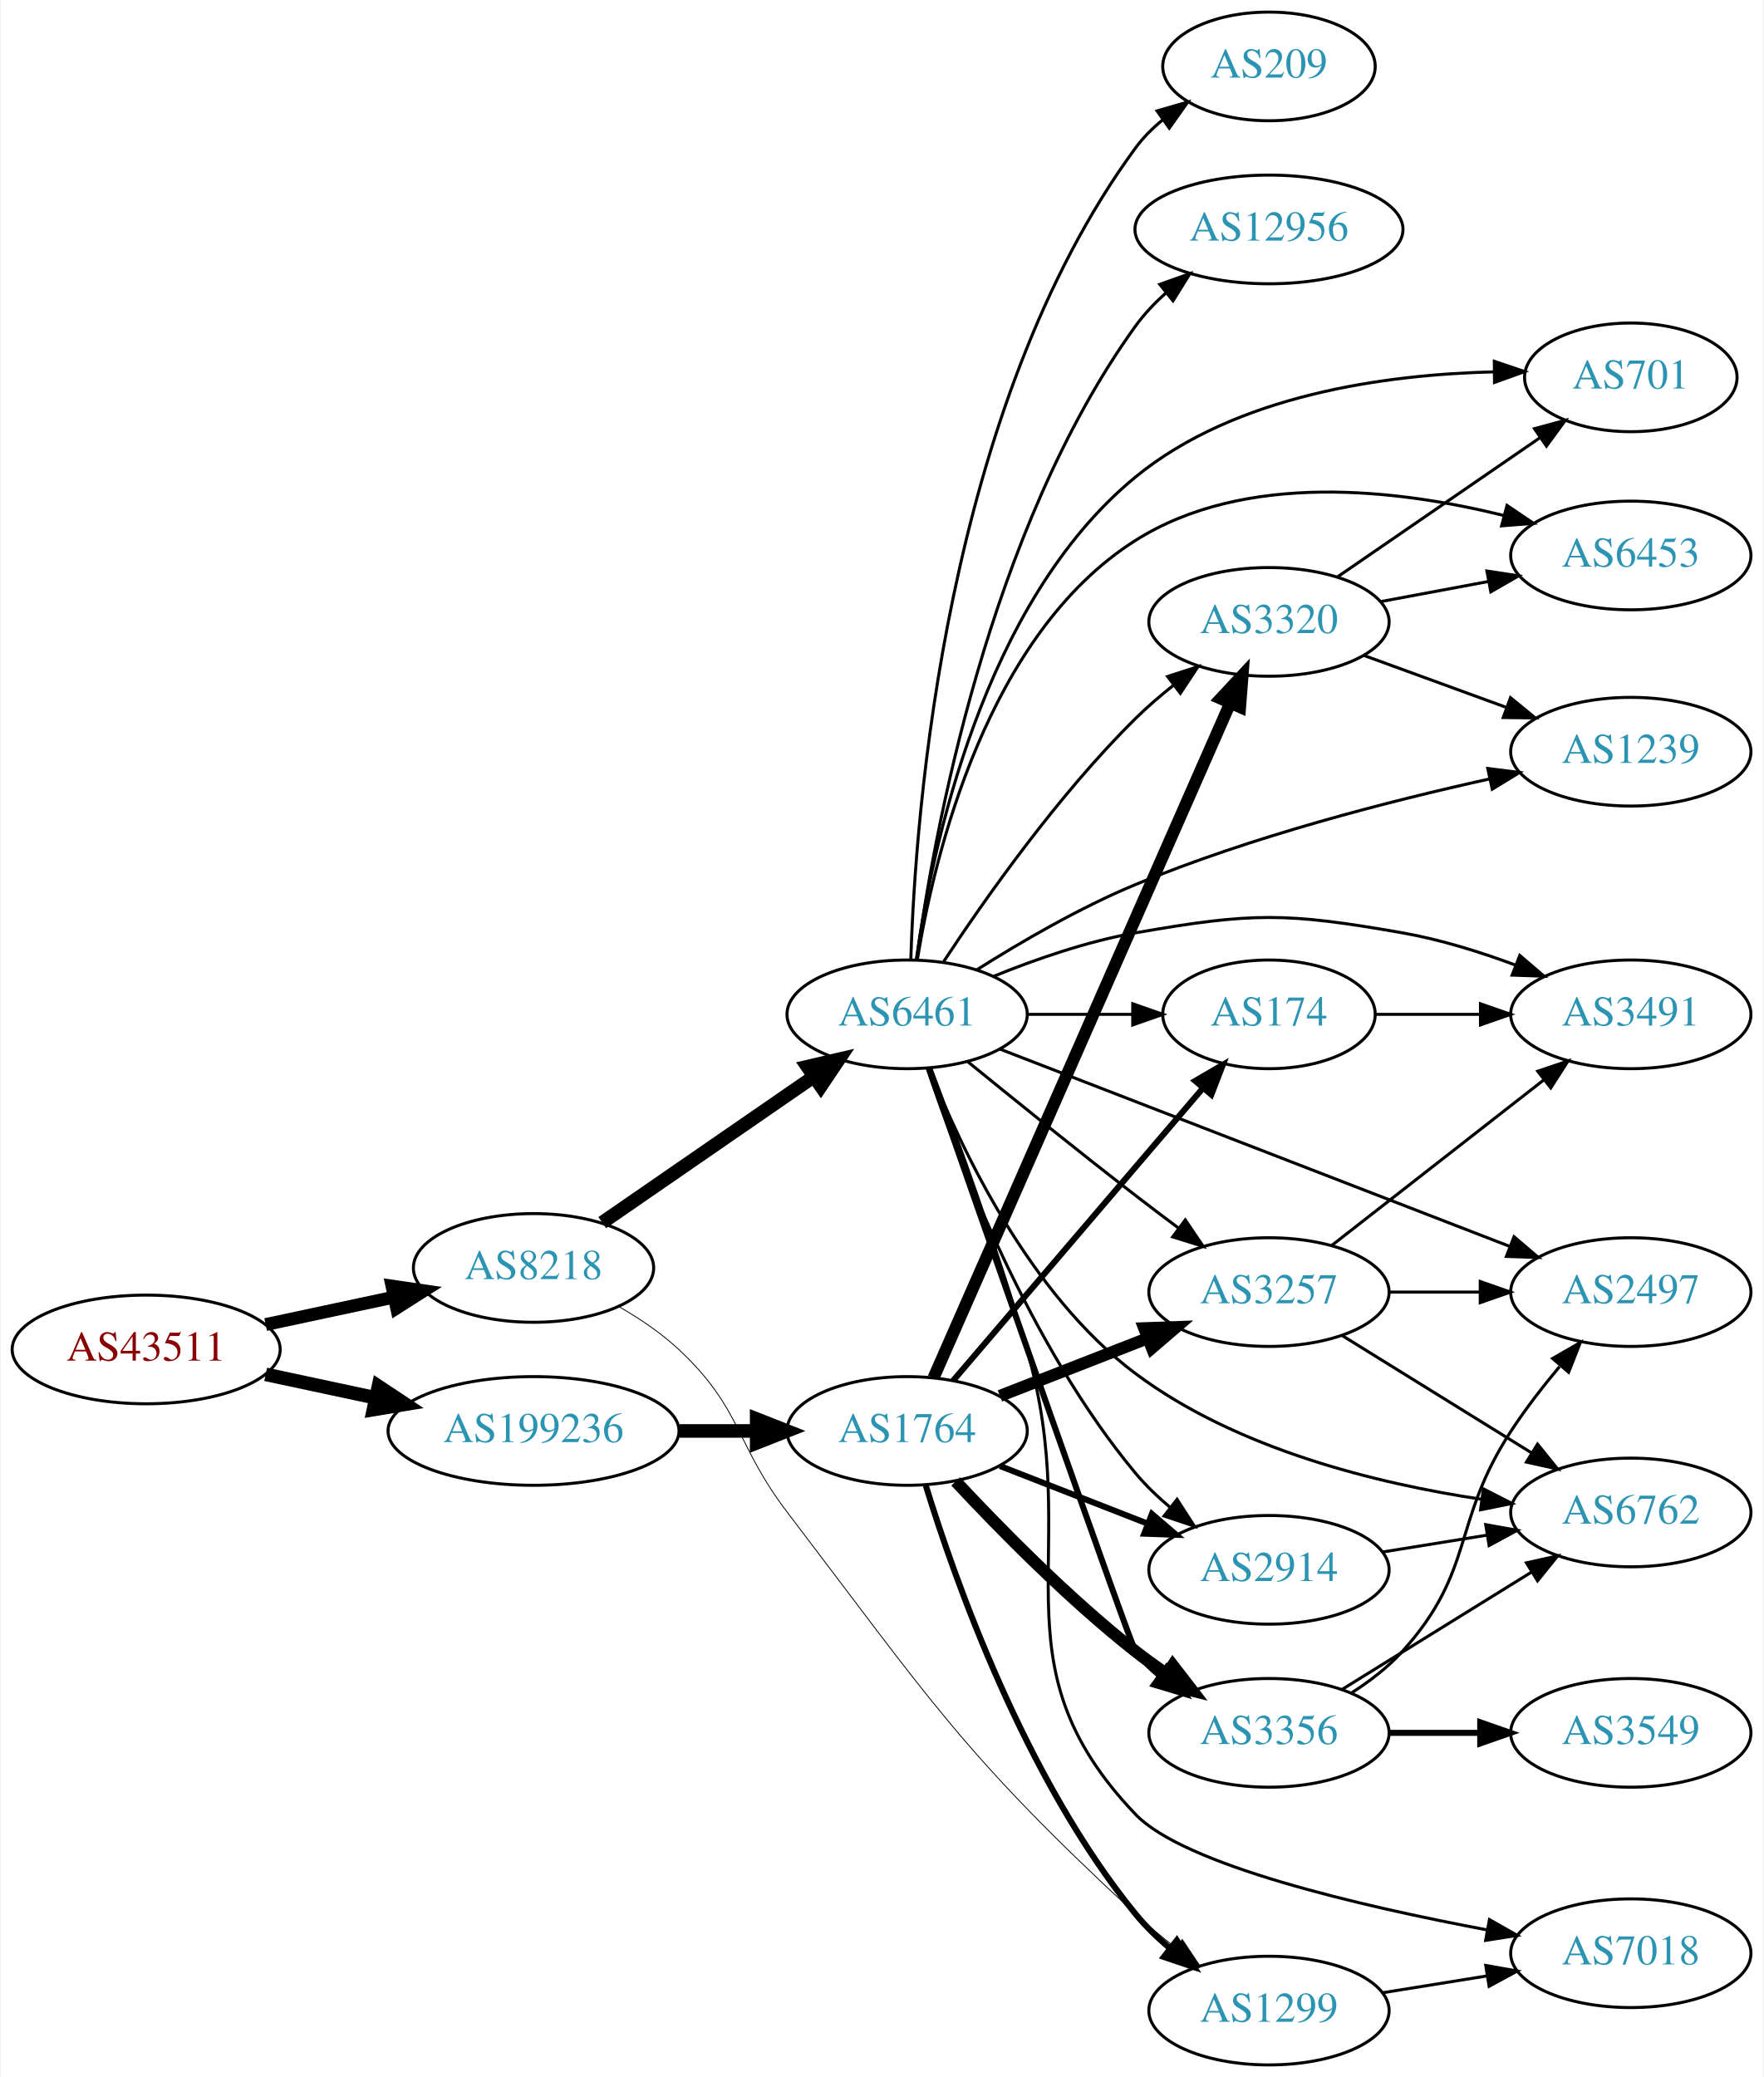
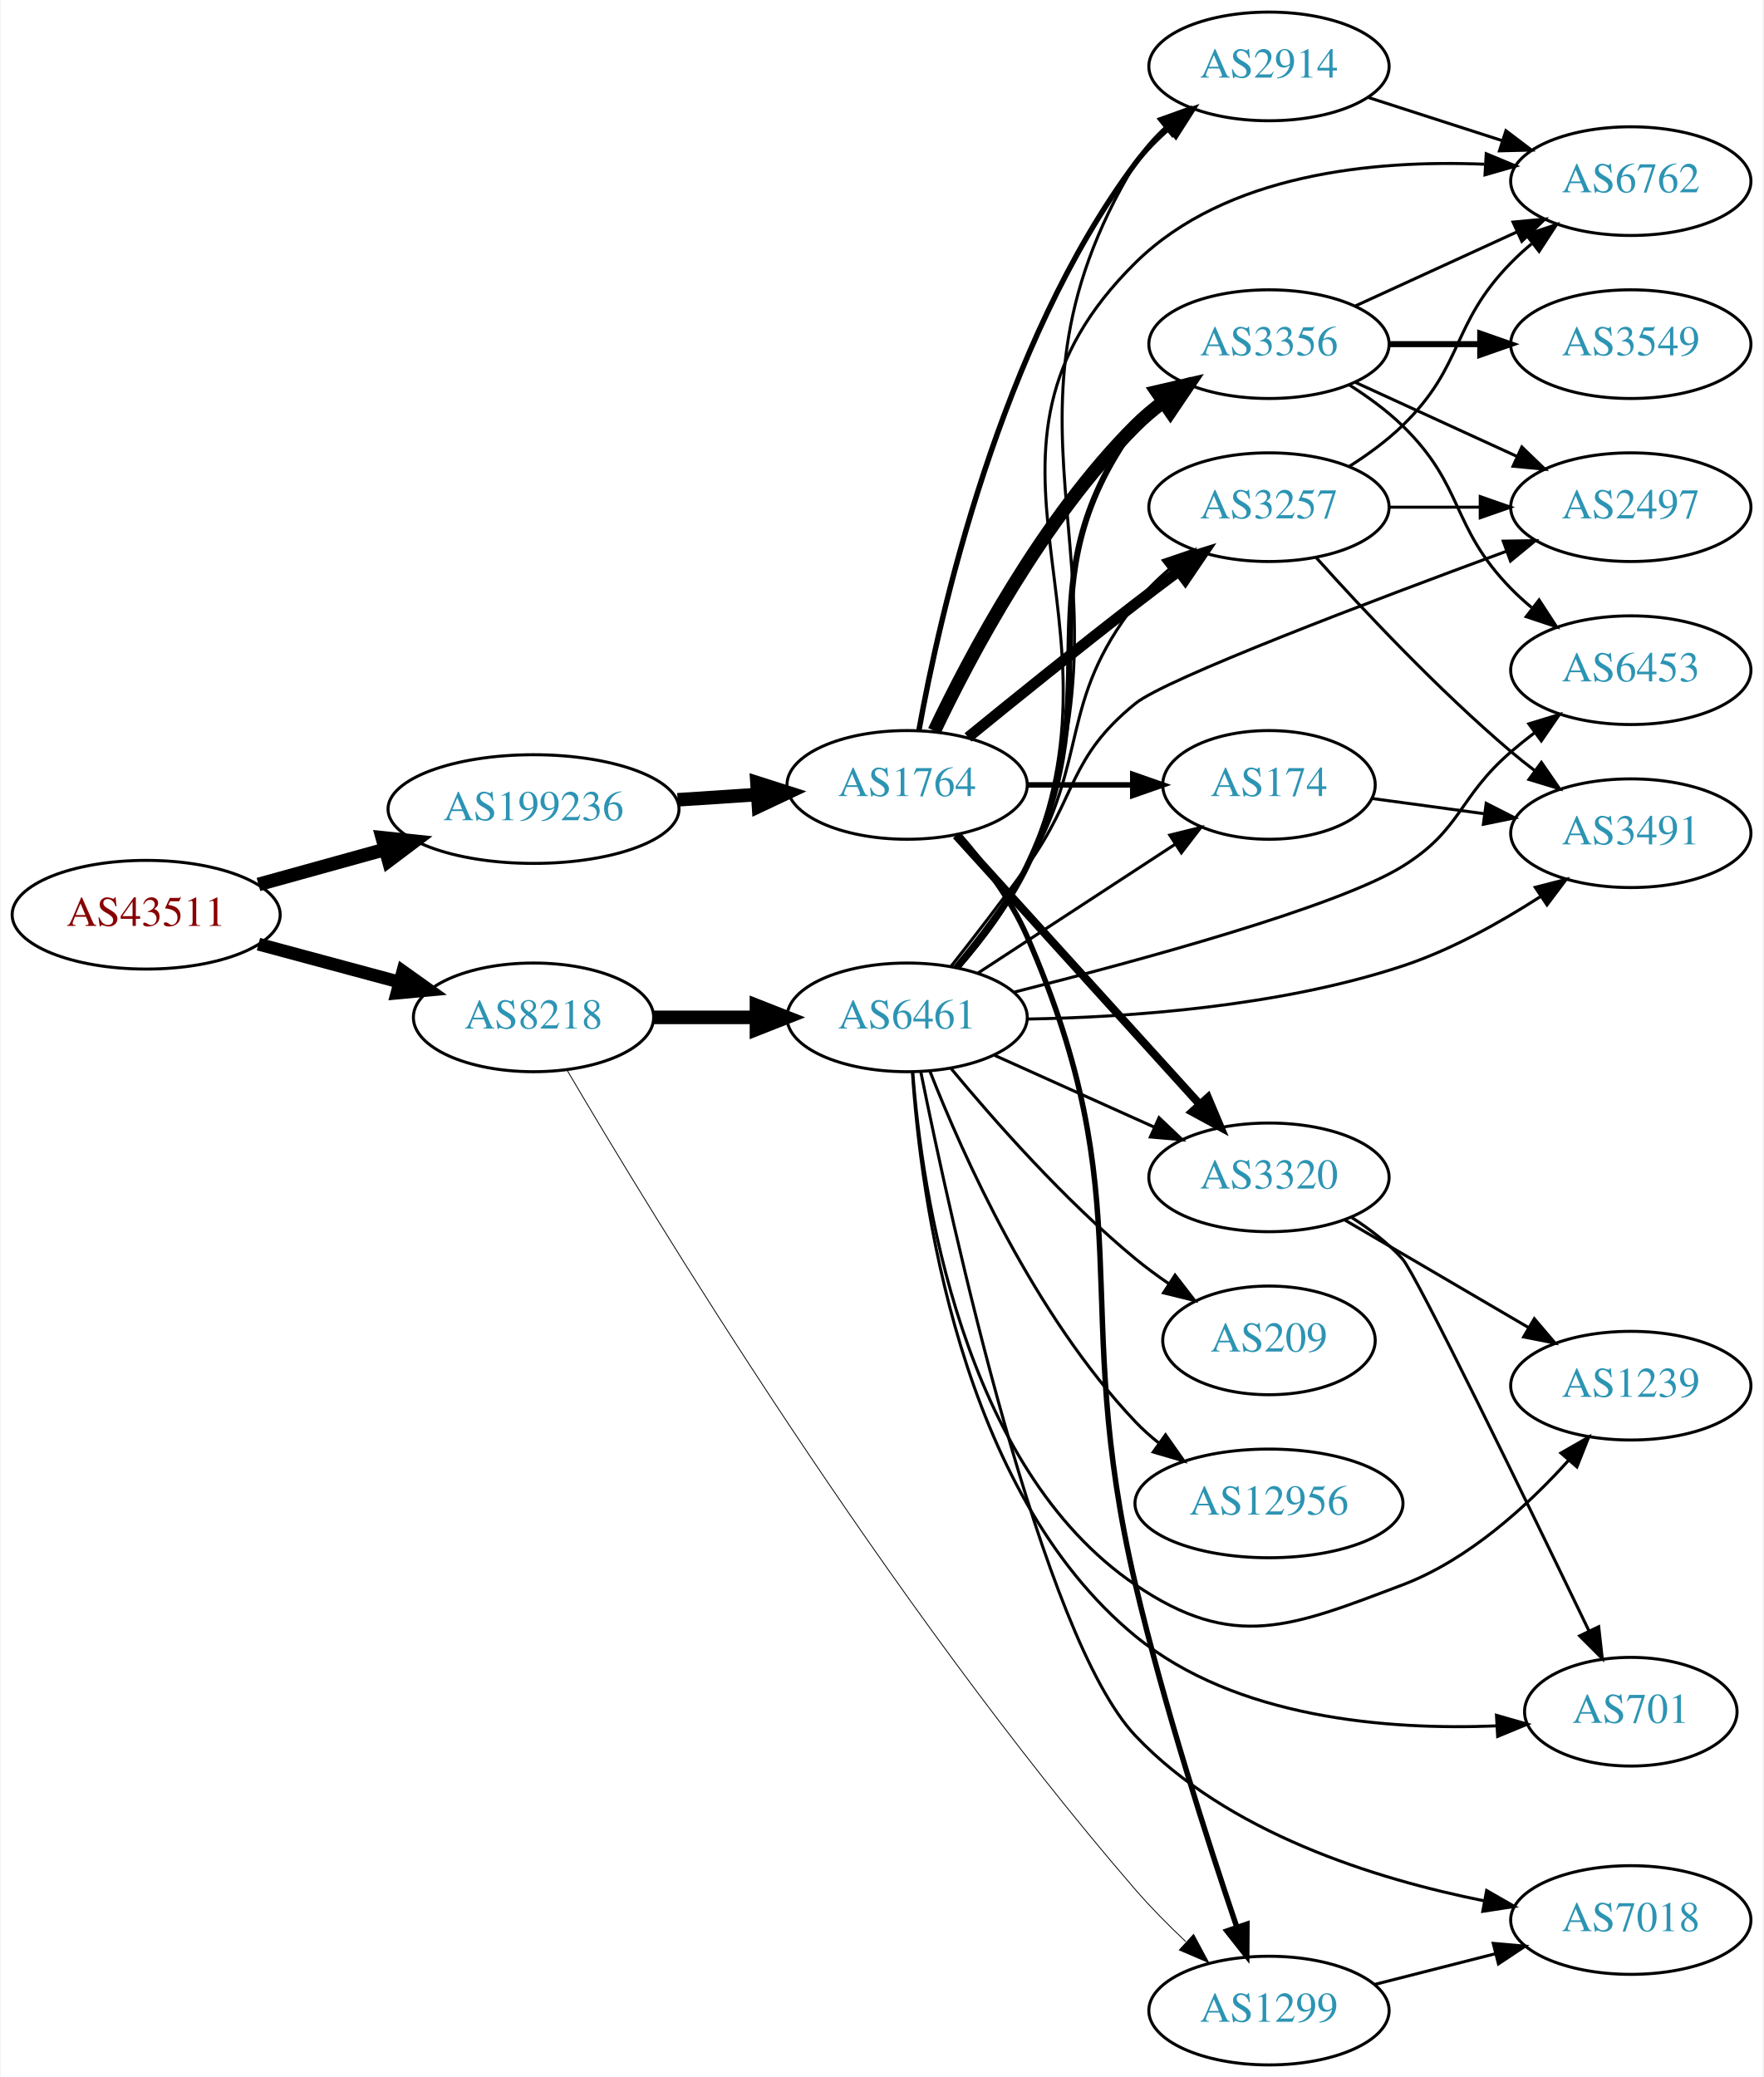
<svg xmlns="http://www.w3.org/2000/svg" xmlns:xlink="http://www.w3.org/1999/xlink" width="584pt" height="688pt" viewBox="0.00 0.00 583.56 688.00">
  <g id="graph0" class="graph" transform="scale(1 1) rotate(0) translate(4 684)">
    <polygon fill="white" stroke="none" points="-4,4 -4,-684 579.562,-684 579.562,4 -4,4" />
    <g id="node1" class="node">
      <g id="a_node1">
        <a xlink:href="/asn/43511" xlink:title="AS43511 ~ EMARSYS eMarketing Systems AG [AT]">
-           <ellipse fill="#ffffff" stroke="black" cx="44.196" cy="-237" rx="44.393" ry="18" />
-           <text text-anchor="middle" x="44.196" y="-233.3" font-family="Times,serif" font-size="14.00" fill="#880000">AS43511</text>
+           <ellipse fill="#ffffff" stroke="black" cx="44.196" cy="-381" rx="44.393" ry="18" />
+           <text text-anchor="middle" x="44.196" y="-377.3" font-family="Times,serif" font-size="14.00" fill="#880000">AS43511</text>
        </a>
      </g>
    </g>
    <g id="node2" class="node">
      <g id="a_node2">
        <a xlink:href="/asn/8218" xlink:title="AS8218 ~ legacy Neotelecoms [FR]">
-           <ellipse fill="#ffffff" stroke="black" cx="172.488" cy="-264" rx="39.794" ry="18" />
-           <text text-anchor="middle" x="172.488" y="-260.3" font-family="Times,serif" font-size="14.00" fill="#2c94b3">AS8218</text>
+           <ellipse fill="#ffffff" stroke="black" cx="172.488" cy="-347" rx="39.794" ry="18" />
+           <text text-anchor="middle" x="172.488" y="-343.3" font-family="Times,serif" font-size="14.00" fill="#2c94b3">AS8218</text>
        </a>
      </g>
    </g>
    <g id="edge1" class="edge">
-       <path fill="none" stroke="black" stroke-width="4.25" d="M83.774,-245.248C97.199,-248.118 112.38,-251.363 126.293,-254.338" />
-       <polygon fill="black" stroke="black" stroke-width="4.25" points="125.6,-257.992 136.156,-256.446 127.155,-250.719 125.6,-257.992" />
+       <path fill="none" stroke="black" stroke-width="4.25" d="M81.386,-371.257C95.975,-367.329 112.928,-362.765 128.166,-358.663" />
+       <polygon fill="black" stroke="black" stroke-width="4.25" points="129.201,-362.236 137.89,-356.045 127.267,-355.054 129.201,-362.236" />
    </g>
    <g id="node3" class="node">
      <g id="a_node3">
        <a xlink:href="/asn/199236" xlink:title="AS199236 ~ Emarsys eMarketing Systems AG [AT]">
-           <ellipse fill="#ffffff" stroke="black" cx="172.488" cy="-210" rx="48.192" ry="18" />
-           <text text-anchor="middle" x="172.488" y="-206.3" font-family="Times,serif" font-size="14.00" fill="#2c94b3">AS199236</text>
+           <ellipse fill="#ffffff" stroke="black" cx="172.488" cy="-416" rx="48.192" ry="18" />
+           <text text-anchor="middle" x="172.488" y="-412.3" font-family="Times,serif" font-size="14.00" fill="#2c94b3">AS199236</text>
        </a>
      </g>
    </g>
    <g id="edge2" class="edge">
-       <path fill="none" stroke="black" stroke-width="4.5" d="M83.774,-228.752C95.222,-226.305 107.945,-223.585 120.071,-220.992" />
-       <polygon fill="black" stroke="black" stroke-width="4.5" points="121.119,-224.795 130.075,-218.854 119.473,-217.094 121.119,-224.795" />
+       <path fill="none" stroke="black" stroke-width="4.5" d="M81.386,-391.03C94.407,-394.638 109.31,-398.768 123.198,-402.617" />
+       <polygon fill="black" stroke="black" stroke-width="4.5" points="122.4,-406.482 133.089,-405.358 124.503,-398.893 122.4,-406.482" />
    </g>
    <g id="node4" class="node">
      <g id="a_node4">
        <a xlink:href="/asn/6461" xlink:title="AS6461 ~ Zayo Bandwidth [US]">
-           <ellipse fill="#ffffff" stroke="black" cx="296.23" cy="-348" rx="39.794" ry="18" />
-           <text text-anchor="middle" x="296.23" y="-344.3" font-family="Times,serif" font-size="14.00" fill="#2c94b3">AS6461</text>
+           <ellipse fill="#ffffff" stroke="black" cx="296.23" cy="-347" rx="39.794" ry="18" />
+           <text text-anchor="middle" x="296.23" y="-343.3" font-family="Times,serif" font-size="14.00" fill="#2c94b3">AS6461</text>
        </a>
      </g>
    </g>
    <g id="edge3" class="edge">
-       <path fill="none" stroke="black" stroke-width="4.5" d="M195.253,-279.018C214.729,-292.456 243.467,-312.285 265.14,-327.239" />
-       <polygon fill="black" stroke="black" stroke-width="4.5" points="263.186,-330.674 273.653,-333.112 267.659,-324.192 263.186,-330.674" />
+       <path fill="none" stroke="black" stroke-width="4.5" d="M212.343,-347C223.105,-347 234.928,-347 246.189,-347" />
+       <polygon fill="black" stroke="black" stroke-width="4.5" points="246.327,-350.938 256.327,-347 246.327,-343.063 246.327,-350.938" />
    </g>
    <g id="node5" class="node">
      <g id="a_node5">
        <a xlink:href="/asn/1299" xlink:title="AS1299 ~ Telia Carrier [EU]">
          <ellipse fill="#ffffff" stroke="black" cx="416.073" cy="-18" rx="39.794" ry="18" />
          <text text-anchor="middle" x="416.073" y="-14.3" font-family="Times,serif" font-size="14.00" fill="#2c94b3">AS1299</text>
        </a>
      </g>
    </g>
    <g id="edge4" class="edge">
-       <path fill="none" stroke="black" stroke-width="0.281" d="M200.867,-251.134C207.741,-247.171 214.8,-242.406 220.584,-237 241.656,-217.303 239.102,-205.943 256.584,-183 303.995,-120.775 314.482,-103.157 371.877,-50 375.985,-46.195 380.54,-42.416 385.108,-38.859" />
-       <polygon fill="black" stroke="black" stroke-width="0.281" points="387.357,-41.547 393.247,-32.74 383.151,-35.952 387.357,-41.547" />
+       <path fill="none" stroke="black" stroke-width="0.281" d="M183.655,-329.428C211.013,-282.814 289.704,-153.084 371.877,-58 376.931,-52.152 382.768,-46.268 388.485,-40.88" />
+       <polygon fill="black" stroke="black" stroke-width="0.281" points="391.109,-43.224 396.122,-33.891 386.382,-38.061 391.109,-43.224" />
    </g>
    <g id="node21" class="node">
      <g id="a_node21">
        <a xlink:href="/asn/1764" xlink:title="AS1764 ~ NEXTLAYER-AS [AT]">
-           <ellipse fill="#ffffff" stroke="black" cx="296.23" cy="-210" rx="39.794" ry="18" />
-           <text text-anchor="middle" x="296.23" y="-206.3" font-family="Times,serif" font-size="14.00" fill="#2c94b3">AS1764</text>
-         </a>
-       </g>
-     </g>
-     <g id="edge22" class="edge">
-       <path fill="none" stroke="black" stroke-width="4.5" d="M220.905,-210C229.259,-210 237.969,-210 246.361,-210" />
-       <polygon fill="black" stroke="black" stroke-width="4.5" points="246.396,-213.938 256.396,-210 246.396,-206.063 246.396,-213.938" />
+           <ellipse fill="#ffffff" stroke="black" cx="296.23" cy="-424" rx="39.794" ry="18" />
+           <text text-anchor="middle" x="296.23" y="-420.3" font-family="Times,serif" font-size="14.00" fill="#2c94b3">AS1764</text>
+         </a>
+       </g>
+     </g>
+     <g id="edge23" class="edge">
+       <path fill="none" stroke="black" stroke-width="4.5" d="M220.208,-419.07C228.884,-419.64 237.965,-420.237 246.693,-420.81" />
+       <polygon fill="black" stroke="black" stroke-width="4.5" points="246.494,-424.743 256.731,-421.47 247.011,-416.885 246.494,-424.743" />
    </g>
    <g id="node6" class="node">
      <g id="a_node6">
-         <a xlink:href="/asn/6453" xlink:title="AS6453 ~ TATA COMMUNICATIONS (AMERICA) INC [US]">
-           <ellipse fill="#ffffff" stroke="black" cx="535.915" cy="-500" rx="39.794" ry="18" />
-           <text text-anchor="middle" x="535.915" y="-496.3" font-family="Times,serif" font-size="14.00" fill="#2c94b3">AS6453</text>
+         <a xlink:href="/asn/2914" xlink:title="AS2914 ~ NTT America, Inc. [US]">
+           <ellipse fill="#ffffff" stroke="black" cx="416.073" cy="-662" rx="39.794" ry="18" />
+           <text text-anchor="middle" x="416.073" y="-658.3" font-family="Times,serif" font-size="14.00" fill="#2c94b3">AS2914</text>
        </a>
      </g>
    </g>
    <g id="edge5" class="edge">
-       <path fill="none" stroke="black" d="M299.62,-366.192C305.212,-400.452 322.633,-473.887 371.877,-505 408.156,-527.922 458.615,-521.954 493.753,-513.268" />
-       <polygon fill="black" stroke="black" points="494.91,-516.582 503.682,-510.641 493.12,-509.815 494.91,-516.582" />
+       <path fill="none" stroke="black" d="M313.569,-363.647C321.57,-372.769 330.595,-384.701 335.877,-397 377.227,-493.28 317.711,-540.301 371.877,-630 374.455,-634.269 377.839,-638.151 381.58,-641.62" />
+       <polygon fill="black" stroke="black" points="379.649,-644.561 389.616,-648.154 384.065,-639.13 379.649,-644.561" />
    </g>
    <g id="node7" class="node">
      <g id="a_node7">
-         <a xlink:href="/asn/6762" xlink:title="AS6762 ~ TELECOM ITALIA SPARKLE S.p.A. [IT]">
-           <ellipse fill="#ffffff" stroke="black" cx="535.915" cy="-183" rx="39.794" ry="18" />
-           <text text-anchor="middle" x="535.915" y="-179.3" font-family="Times,serif" font-size="14.00" fill="#2c94b3">AS6762</text>
+         <a xlink:href="/asn/701" xlink:title="AS701 ~ UUNET [US]">
+           <ellipse fill="#ffffff" stroke="black" cx="535.915" cy="-117" rx="35.194" ry="18" />
+           <text text-anchor="middle" x="535.915" y="-113.3" font-family="Times,serif" font-size="14.00" fill="#2c94b3">AS701</text>
        </a>
      </g>
    </g>
    <g id="edge6" class="edge">
-       <path fill="none" stroke="black" d="M303.599,-330.156C313.858,-303.991 336.544,-255.46 371.877,-229 405.301,-203.969 451.802,-192.554 486.592,-187.351" />
-       <polygon fill="black" stroke="black" points="487.099,-190.814 496.529,-185.984 486.145,-183.879 487.099,-190.814" />
+       <path fill="none" stroke="black" d="M297.975,-328.759C300.69,-288.138 313.302,-190.036 371.877,-142 405.129,-114.73 455.474,-110.851 491.415,-112.304" />
+       <polygon fill="black" stroke="black" points="491.428,-115.81 501.607,-112.873 491.818,-108.821 491.428,-115.81" />
    </g>
    <g id="node8" class="node">
      <g id="a_node8">
        <a xlink:href="/asn/3356" xlink:title="AS3356 ~ Level 3 Parent, LLC [US]">
-           <ellipse fill="#ffffff" stroke="black" cx="416.073" cy="-110" rx="39.794" ry="18" />
-           <text text-anchor="middle" x="416.073" y="-106.3" font-family="Times,serif" font-size="14.00" fill="#2c94b3">AS3356</text>
+           <ellipse fill="#ffffff" stroke="black" cx="416.073" cy="-570" rx="39.794" ry="18" />
+           <text text-anchor="middle" x="416.073" y="-566.3" font-family="Times,serif" font-size="14.00" fill="#2c94b3">AS3356</text>
        </a>
      </g>
    </g>
    <g id="edge7" class="edge">
-       <path fill="none" stroke="black" stroke-width="2" d="M303.44,-330.203C321.073,-279.699 370.281,-138.989 371.877,-137 374.229,-134.068 376.99,-131.366 379.96,-128.897" />
-       <polygon fill="black" stroke="black" stroke-width="2" points="382.152,-131.631 388.173,-122.912 378.03,-125.973 382.152,-131.631" />
+       <path fill="none" stroke="black" stroke-width="2" d="M312.74,-363.4C320.708,-372.635 329.961,-384.749 335.877,-397 364.939,-457.182 332.667,-488.878 371.877,-543 374.082,-546.044 376.745,-548.821 379.654,-551.337" />
+       <polygon fill="black" stroke="black" stroke-width="2" points="377.669,-554.222 387.781,-557.386 381.85,-548.608 377.669,-554.222" />
    </g>
    <g id="node9" class="node">
      <g id="a_node9">
-         <a xlink:href="/asn/2914" xlink:title="AS2914 ~ NTT America, Inc. [US]">
-           <ellipse fill="#ffffff" stroke="black" cx="416.073" cy="-164" rx="39.794" ry="18" />
-           <text text-anchor="middle" x="416.073" y="-160.3" font-family="Times,serif" font-size="14.00" fill="#2c94b3">AS2914</text>
+         <a xlink:href="/asn/3320" xlink:title="AS3320 ~ DTAG [DE]">
+           <ellipse fill="#ffffff" stroke="black" cx="416.073" cy="-294" rx="39.794" ry="18" />
+           <text text-anchor="middle" x="416.073" y="-290.3" font-family="Times,serif" font-size="14.00" fill="#2c94b3">AS3320</text>
        </a>
      </g>
    </g>
    <g id="edge8" class="edge">
-       <path fill="none" stroke="black" d="M302.904,-330.029C313.071,-299.87 336.677,-238.23 371.877,-196 375.227,-191.981 379.181,-188.187 383.314,-184.713" />
-       <polygon fill="black" stroke="black" points="385.624,-187.352 391.372,-178.452 381.328,-181.824 385.624,-187.352" />
+       <path fill="none" stroke="black" d="M325.157,-334.44C341.007,-327.311 361.04,-318.301 378.172,-310.596" />
+       <polygon fill="black" stroke="black" points="379.662,-313.764 387.346,-306.47 376.79,-307.38 379.662,-313.764" />
    </g>
    <g id="node10" class="node">
      <g id="a_node10">
-         <a xlink:href="/asn/1239" xlink:title="AS1239 ~ Sprint [US]">
-           <ellipse fill="#ffffff" stroke="black" cx="535.915" cy="-435" rx="39.794" ry="18" />
-           <text text-anchor="middle" x="535.915" y="-431.3" font-family="Times,serif" font-size="14.00" fill="#2c94b3">AS1239</text>
+         <a xlink:href="/asn/209" xlink:title="AS209 ~ CenturyLink Communications, LLC [US]">
+           <ellipse fill="#ffffff" stroke="black" cx="416.073" cy="-240" rx="35.194" ry="18" />
+           <text text-anchor="middle" x="416.073" y="-236.3" font-family="Times,serif" font-size="14.00" fill="#2c94b3">AS209</text>
        </a>
      </g>
    </g>
    <g id="edge9" class="edge">
-       <path fill="none" stroke="black" d="M319.318,-362.759C333.78,-371.902 353.364,-383.323 371.877,-391 410.163,-406.877 455.885,-418.637 489.154,-425.985" />
-       <polygon fill="black" stroke="black" points="488.544,-429.434 499.057,-428.124 490.021,-422.592 488.544,-429.434" />
+       <path fill="none" stroke="black" d="M310.689,-330.162C324.836,-313.079 348.276,-286.452 371.877,-267 375.349,-264.138 379.147,-261.348 383.004,-258.713" />
+       <polygon fill="black" stroke="black" points="384.964,-261.613 391.439,-253.227 381.148,-255.745 384.964,-261.613" />
    </g>
    <g id="node11" class="node">
      <g id="a_node11">
-         <a xlink:href="/asn/2497" xlink:title="AS2497 ~ Internet Initiative Japan Inc. [JP]">
-           <ellipse fill="#ffffff" stroke="black" cx="535.915" cy="-256" rx="39.794" ry="18" />
-           <text text-anchor="middle" x="535.915" y="-252.3" font-family="Times,serif" font-size="14.00" fill="#2c94b3">AS2497</text>
+         <a xlink:href="/asn/7018" xlink:title="AS7018 ~ AT&amp;T Services, Inc. [US]">
+           <ellipse fill="#ffffff" stroke="black" cx="535.915" cy="-48" rx="39.794" ry="18" />
+           <text text-anchor="middle" x="535.915" y="-44.3" font-family="Times,serif" font-size="14.00" fill="#2c94b3">AS7018</text>
        </a>
      </g>
    </g>
    <g id="edge10" class="edge">
-       <path fill="none" stroke="black" d="M326.853,-336.534C369.491,-320.03 448.238,-289.55 495.671,-271.19" />
-       <polygon fill="black" stroke="black" points="497.231,-274.339 505.294,-267.465 494.705,-267.811 497.231,-274.339" />
+       <path fill="none" stroke="black" d="M300.78,-328.844C310.84,-279.036 340.83,-141.774 371.877,-109 402.273,-76.913 451.151,-61.579 487.472,-54.329" />
+       <polygon fill="black" stroke="black" points="488.166,-57.76 497.358,-52.491 486.887,-50.878 488.166,-57.76" />
    </g>
    <g id="node12" class="node">
      <g id="a_node12">
-         <a xlink:href="/asn/174" xlink:title="AS174 ~ Cogent Communications [US]">
-           <ellipse fill="#ffffff" stroke="black" cx="416.073" cy="-348" rx="35.194" ry="18" />
-           <text text-anchor="middle" x="416.073" y="-344.3" font-family="Times,serif" font-size="14.00" fill="#2c94b3">AS174</text>
+         <a xlink:href="/asn/1239" xlink:title="AS1239 ~ Sprint [US]">
+           <ellipse fill="#ffffff" stroke="black" cx="535.915" cy="-225" rx="39.794" ry="18" />
+           <text text-anchor="middle" x="535.915" y="-221.3" font-family="Times,serif" font-size="14.00" fill="#2c94b3">AS1239</text>
        </a>
      </g>
    </g>
    <g id="edge11" class="edge">
-       <path fill="none" stroke="black" d="M336.143,-348C347.23,-348 359.389,-348 370.771,-348" />
-       <polygon fill="black" stroke="black" points="370.953,-351.5 380.953,-348 370.953,-344.5 370.953,-351.5" />
+       <path fill="none" stroke="black" d="M298.107,-328.733C301.089,-289.62 314.203,-198.154 371.877,-159 404.38,-136.934 423.529,-145.087 460.269,-159 482.173,-167.295 501.788,-185.278 515.408,-200.381" />
+       <polygon fill="black" stroke="black" points="512.772,-202.682 521.965,-207.949 518.062,-198.099 512.772,-202.682" />
    </g>
    <g id="node13" class="node">
      <g id="a_node13">
-         <a xlink:href="/asn/7018" xlink:title="AS7018 ~ AT&amp;T Services, Inc. [US]">
-           <ellipse fill="#ffffff" stroke="black" cx="535.915" cy="-37" rx="39.794" ry="18" />
-           <text text-anchor="middle" x="535.915" y="-33.3" font-family="Times,serif" font-size="14.00" fill="#2c94b3">AS7018</text>
+         <a xlink:href="/asn/6453" xlink:title="AS6453 ~ TATA COMMUNICATIONS (AMERICA) INC [US]">
+           <ellipse fill="#ffffff" stroke="black" cx="535.915" cy="-462" rx="39.794" ry="18" />
+           <text text-anchor="middle" x="535.915" y="-458.3" font-family="Times,serif" font-size="14.00" fill="#2c94b3">AS6453</text>
        </a>
      </g>
    </g>
    <g id="edge12" class="edge">
-       <path fill="none" stroke="black" d="M304.112,-330.116C312.341,-308.333 326.212,-270.316 335.877,-237 355.46,-169.493 323.314,-133.816 371.877,-83 387.913,-66.219 446.157,-52.644 488.463,-44.701" />
-       <polygon fill="black" stroke="black" points="489.095,-48.143 498.301,-42.9 487.834,-41.258 489.095,-48.143" />
+       <path fill="none" stroke="black" d="M331.741,-355.374C372.854,-365.729 438.692,-383.622 460.269,-397 480.041,-409.259 478.643,-419.816 496.269,-435 498.749,-437.137 501.398,-439.265 504.102,-441.335" />
+       <polygon fill="black" stroke="black" points="502.132,-444.231 512.266,-447.322 506.272,-438.586 502.132,-444.231" />
    </g>
    <g id="node14" class="node">
      <g id="a_node14">
-         <a xlink:href="/asn/3320" xlink:title="AS3320 ~ DTAG [DE]">
-           <ellipse fill="#ffffff" stroke="black" cx="416.073" cy="-478" rx="39.794" ry="18" />
-           <text text-anchor="middle" x="416.073" y="-474.3" font-family="Times,serif" font-size="14.00" fill="#2c94b3">AS3320</text>
+         <a xlink:href="/asn/6762" xlink:title="AS6762 ~ TELECOM ITALIA SPARKLE S.p.A. [IT]">
+           <ellipse fill="#ffffff" stroke="black" cx="535.915" cy="-624" rx="39.794" ry="18" />
+           <text text-anchor="middle" x="535.915" y="-620.3" font-family="Times,serif" font-size="14.00" fill="#2c94b3">AS6762</text>
        </a>
      </g>
    </g>
    <g id="edge13" class="edge">
-       <path fill="none" stroke="black" d="M308.32,-365.466C321.858,-386.036 346.148,-420.613 371.877,-446 375.682,-449.755 379.947,-453.432 384.276,-456.877" />
-       <polygon fill="black" stroke="black" points="382.493,-459.918 392.574,-463.178 386.726,-454.343 382.493,-459.918" />
+       <path fill="none" stroke="black" d="M313.444,-363.702C321.411,-372.839 330.443,-384.768 335.877,-397 372.544,-479.539 307.568,-533.584 371.877,-597 401.812,-626.52 450.896,-631.092 487.399,-629.604" />
+       <polygon fill="black" stroke="black" points="488.028,-633.074 497.811,-629.004 487.626,-626.085 488.028,-633.074" />
    </g>
    <g id="node15" class="node">
      <g id="a_node15">
        <a xlink:href="/asn/3491" xlink:title="AS3491 ~ PCCW Global, Inc. [US]">
-           <ellipse fill="#ffffff" stroke="black" cx="535.915" cy="-348" rx="39.794" ry="18" />
-           <text text-anchor="middle" x="535.915" y="-344.3" font-family="Times,serif" font-size="14.00" fill="#2c94b3">AS3491</text>
+           <ellipse fill="#ffffff" stroke="black" cx="535.915" cy="-408" rx="39.794" ry="18" />
+           <text text-anchor="middle" x="535.915" y="-404.3" font-family="Times,serif" font-size="14.00" fill="#2c94b3">AS3491</text>
        </a>
      </g>
    </g>
    <g id="edge14" class="edge">
-       <path fill="none" stroke="black" d="M324.955,-360.631C338.748,-366.236 355.859,-372.192 371.877,-375 410.572,-381.783 421.573,-381.783 460.269,-375 472.782,-372.806 485.964,-368.691 497.709,-364.323" />
-       <polygon fill="black" stroke="black" points="499.142,-367.521 507.191,-360.631 496.602,-360.998 499.142,-367.521" />
+       <path fill="none" stroke="black" d="M336.082,-346.441C369.737,-347.032 419.319,-350.509 460.269,-364 476.289,-369.278 492.596,-378.373 505.864,-386.929" />
+       <polygon fill="black" stroke="black" points="504.265,-390.07 514.524,-392.713 508.153,-384.249 504.265,-390.07" />
    </g>
    <g id="node16" class="node">
      <g id="a_node16">
-         <a xlink:href="/asn/3257" xlink:title="AS3257 ~ GTT [DE]">
-           <ellipse fill="#ffffff" stroke="black" cx="416.073" cy="-256" rx="39.794" ry="18" />
-           <text text-anchor="middle" x="416.073" y="-252.3" font-family="Times,serif" font-size="14.00" fill="#2c94b3">AS3257</text>
+         <a xlink:href="/asn/2497" xlink:title="AS2497 ~ Internet Initiative Japan Inc. [JP]">
+           <ellipse fill="#ffffff" stroke="black" cx="535.915" cy="-516" rx="39.794" ry="18" />
+           <text text-anchor="middle" x="535.915" y="-512.3" font-family="Times,serif" font-size="14.00" fill="#2c94b3">AS2497</text>
        </a>
      </g>
    </g>
    <g id="edge15" class="edge">
-       <path fill="none" stroke="black" d="M316.397,-332.25C331.378,-320.023 352.791,-302.731 371.877,-288 376.402,-284.507 381.235,-280.854 385.968,-277.317" />
-       <polygon fill="black" stroke="black" points="388.352,-279.907 394.295,-271.136 384.179,-274.286 388.352,-279.907" />
+       <path fill="none" stroke="black" d="M310.766,-363.901C318.323,-373.485 327.811,-385.773 335.877,-397 352.707,-420.425 349.468,-432.839 371.877,-451 381.884,-459.111 449.803,-484.865 494.763,-501.417" />
+       <polygon fill="black" stroke="black" points="493.664,-504.742 504.258,-504.901 496.076,-498.17 493.664,-504.742" />
    </g>
    <g id="node17" class="node">
      <g id="a_node17">
-         <a xlink:href="/asn/701" xlink:title="AS701 ~ UUNET [US]">
-           <ellipse fill="#ffffff" stroke="black" cx="535.915" cy="-559" rx="35.194" ry="18" />
-           <text text-anchor="middle" x="535.915" y="-555.3" font-family="Times,serif" font-size="14.00" fill="#2c94b3">AS701</text>
+         <a xlink:href="/asn/12956" xlink:title="AS12956 ~ TELXIUS [ES]">
+           <ellipse fill="#ffffff" stroke="black" cx="416.073" cy="-186" rx="44.393" ry="18" />
+           <text text-anchor="middle" x="416.073" y="-182.3" font-family="Times,serif" font-size="14.00" fill="#2c94b3">AS12956</text>
        </a>
      </g>
    </g>
    <g id="edge16" class="edge">
-       <path fill="none" stroke="black" d="M299.278,-366.166C304.397,-402.56 321.214,-484.465 371.877,-526 405.111,-553.246 454.798,-559.967 490.581,-560.819" />
-       <polygon fill="black" stroke="black" points="490.71,-564.32 500.742,-560.913 490.775,-557.32 490.71,-564.32" />
+       <path fill="none" stroke="black" d="M303.786,-329.141C314.581,-301.616 338.296,-248.317 371.877,-213 374.265,-210.488 376.934,-208.113 379.742,-205.891" />
+       <polygon fill="black" stroke="black" points="381.81,-208.715 387.906,-200.05 377.737,-203.022 381.81,-208.715" />
    </g>
    <g id="node18" class="node">
      <g id="a_node18">
-         <a xlink:href="/asn/12956" xlink:title="AS12956 ~ TELXIUS [ES]">
-           <ellipse fill="#ffffff" stroke="black" cx="416.073" cy="-608" rx="44.393" ry="18" />
-           <text text-anchor="middle" x="416.073" y="-604.3" font-family="Times,serif" font-size="14.00" fill="#2c94b3">AS12956</text>
+         <a xlink:href="/asn/174" xlink:title="AS174 ~ Cogent Communications [US]">
+           <ellipse fill="#ffffff" stroke="black" cx="416.073" cy="-424" rx="35.194" ry="18" />
+           <text text-anchor="middle" x="416.073" y="-420.3" font-family="Times,serif" font-size="14.00" fill="#2c94b3">AS174</text>
        </a>
      </g>
    </g>
    <g id="edge17" class="edge">
-       <path fill="none" stroke="black" d="M299.347,-365.952C304.908,-406.775 323.029,-508.267 371.877,-576 374.729,-579.955 378.216,-583.629 381.961,-586.971" />
-       <polygon fill="black" stroke="black" points="379.902,-589.807 389.887,-593.351 384.291,-584.354 379.902,-589.807" />
+       <path fill="none" stroke="black" d="M319.673,-361.664C338.171,-373.751 364.578,-391.006 384.921,-404.299" />
+       <polygon fill="black" stroke="black" points="383.223,-407.37 393.509,-409.91 387.052,-401.51 383.223,-407.37" />
    </g>
    <g id="node19" class="node">
      <g id="a_node19">
-         <a xlink:href="/asn/209" xlink:title="AS209 ~ CenturyLink Communications, LLC [US]">
-           <ellipse fill="#ffffff" stroke="black" cx="416.073" cy="-662" rx="35.194" ry="18" />
-           <text text-anchor="middle" x="416.073" y="-658.3" font-family="Times,serif" font-size="14.00" fill="#2c94b3">AS209</text>
+         <a xlink:href="/asn/3257" xlink:title="AS3257 ~ GTT [DE]">
+           <ellipse fill="#ffffff" stroke="black" cx="416.073" cy="-516" rx="39.794" ry="18" />
+           <text text-anchor="middle" x="416.073" y="-512.3" font-family="Times,serif" font-size="14.00" fill="#2c94b3">AS3257</text>
        </a>
      </g>
    </g>
    <g id="edge18" class="edge">
-       <path fill="none" stroke="black" d="M297.455,-366.077C298.927,-414.467 308.806,-549.095 371.877,-635 374.408,-638.449 377.526,-641.558 380.917,-644.333" />
-       <polygon fill="black" stroke="black" points="379.002,-647.265 389.181,-650.205 383.056,-641.559 379.002,-647.265" />
-     </g>
-     <g id="edge29" class="edge">
-       <path fill="none" stroke="black" d="M453.713,-23.908C464.687,-25.677 476.87,-27.641 488.391,-29.499" />
-       <polygon fill="black" stroke="black" points="487.868,-32.96 498.298,-31.096 488.982,-26.049 487.868,-32.96" />
+       <path fill="none" stroke="black" d="M312.019,-363.783C319.775,-373.13 329.056,-385.229 335.877,-397 356.857,-433.207 346.128,-451.013 371.877,-484 375.096,-488.125 378.977,-491.977 383.075,-495.479" />
+       <polygon fill="black" stroke="black" points="381.075,-498.358 391.108,-501.761 385.387,-492.844 381.075,-498.358" />
+     </g>
+     <g id="edge37" class="edge">
+       <path fill="none" stroke="black" d="M451.158,-26.677C463.616,-29.849 477.888,-33.482 491.079,-36.84" />
+       <polygon fill="black" stroke="black" points="490.352,-40.267 500.907,-39.342 492.079,-33.483 490.352,-40.267" />
+     </g>
+     <g id="edge36" class="edge">
+       <path fill="none" stroke="black" d="M448.963,-651.717C462.587,-647.323 478.673,-642.136 493.222,-637.445" />
+       <polygon fill="black" stroke="black" points="494.557,-640.692 503,-634.292 492.408,-634.03 494.557,-640.692" />
+     </g>
+     <g id="edge20" class="edge">
+       <path fill="none" stroke="black" d="M442.602,-556.538C448.765,-552.638 455.066,-548.052 460.269,-543 480.962,-522.906 476.096,-509.617 496.269,-489 498.362,-486.861 500.645,-484.782 503.022,-482.79" />
+       <polygon fill="black" stroke="black" points="505.54,-485.268 511.321,-476.389 501.265,-479.725 505.54,-485.268" />
    </g>
    <g id="edge21" class="edge">
-       <path fill="none" stroke="black" d="M440.355,-124.422C458.27,-135.521 483.227,-150.981 503.004,-163.232" />
-       <polygon fill="black" stroke="black" points="501.337,-166.317 511.682,-168.608 505.024,-160.366 501.337,-166.317" />
-     </g>
-     <g id="edge20" class="edge">
-       <path fill="none" stroke="black" d="M443.522,-123.297C449.526,-127.148 455.524,-131.752 460.269,-137 484.531,-163.832 476.491,-179.71 496.269,-210 501,-217.246 506.724,-224.627 512.3,-231.294" />
-       <polygon fill="black" stroke="black" points="510.017,-234.007 519.198,-239.294 515.319,-229.435 510.017,-234.007" />
+       <path fill="none" stroke="black" d="M444.702,-582.661C460.659,-589.973 480.929,-599.261 498.212,-607.181" />
+       <polygon fill="black" stroke="black" points="496.91,-610.435 507.459,-611.419 499.827,-604.071 496.91,-610.435" />
+     </g>
+     <g id="edge22" class="edge">
+       <path fill="none" stroke="black" d="M444.702,-557.339C460.659,-550.027 480.929,-540.739 498.212,-532.819" />
+       <polygon fill="black" stroke="black" points="499.827,-535.929 507.459,-528.581 496.91,-529.565 499.827,-535.929" />
    </g>
    <g id="node20" class="node">
      <g id="a_node20">
        <a xlink:href="/asn/3549" xlink:title="AS3549 ~ Level 3 Parent, LLC [US]">
-           <ellipse fill="#ffffff" stroke="black" cx="535.915" cy="-110" rx="39.794" ry="18" />
-           <text text-anchor="middle" x="535.915" y="-106.3" font-family="Times,serif" font-size="14.00" fill="#2c94b3">AS3549</text>
+           <ellipse fill="#ffffff" stroke="black" cx="535.915" cy="-570" rx="39.794" ry="18" />
+           <text text-anchor="middle" x="535.915" y="-566.3" font-family="Times,serif" font-size="14.00" fill="#2c94b3">AS3549</text>
        </a>
      </g>
    </g>
    <g id="edge19" class="edge">
-       <path fill="none" stroke="black" stroke-width="2" d="M455.985,-110C465.539,-110 475.888,-110 485.851,-110" />
-       <polygon fill="black" stroke="black" stroke-width="2" points="486.043,-113.5 496.043,-110 486.043,-106.5 486.043,-113.5" />
-     </g>
-     <g id="edge37" class="edge">
-       <path fill="none" stroke="black" d="M453.713,-169.908C464.687,-171.677 476.87,-173.641 488.391,-175.499" />
-       <polygon fill="black" stroke="black" points="487.868,-178.96 498.298,-177.096 488.982,-172.049 487.868,-178.96" />
+       <path fill="none" stroke="black" stroke-width="2" d="M455.985,-570C465.539,-570 475.888,-570 485.851,-570" />
+       <polygon fill="black" stroke="black" stroke-width="2" points="486.043,-573.5 496.043,-570 486.043,-566.5 486.043,-573.5" />
+     </g>
+     <g id="edge33" class="edge">
+       <path fill="none" stroke="black" d="M443.508,-280.691C449.513,-276.841 455.514,-272.239 460.269,-267 464.803,-262.004 501.978,-185.452 522.096,-143.694" />
+       <polygon fill="black" stroke="black" points="525.281,-145.148 526.464,-134.62 518.973,-142.113 525.281,-145.148" />
+     </g>
+     <g id="edge34" class="edge">
+       <path fill="none" stroke="black" d="M441.204,-279.87C458.76,-269.591 482.735,-255.553 502.039,-244.25" />
+       <polygon fill="black" stroke="black" points="503.955,-247.184 510.816,-239.111 500.418,-241.143 503.955,-247.184" />
+     </g>
+     <g id="edge35" class="edge">
+       <path fill="none" stroke="black" d="M450.212,-419.501C461.7,-417.941 474.816,-416.16 487.24,-414.473" />
+       <polygon fill="black" stroke="black" points="488.024,-417.899 497.462,-413.085 487.082,-410.962 488.024,-417.899" />
+     </g>
+     <g id="edge32" class="edge">
+       <path fill="none" stroke="black" d="M442.602,-529.462C448.765,-533.362 455.066,-537.948 460.269,-543 480.962,-563.094 476.096,-576.383 496.269,-597 498.362,-599.139 500.645,-601.218 503.022,-603.21" />
+       <polygon fill="black" stroke="black" points="501.265,-606.275 511.321,-609.611 505.54,-600.732 501.265,-606.275" />
+     </g>
+     <g id="edge31" class="edge">
+       <path fill="none" stroke="black" d="M431.719,-499.275C447.02,-482.235 472.117,-455.477 496.269,-435 498.766,-432.883 501.426,-430.768 504.138,-428.707" />
+       <polygon fill="black" stroke="black" points="506.304,-431.459 512.314,-422.734 502.175,-425.806 506.304,-431.459" />
    </g>
    <g id="edge30" class="edge">
-       <path fill="none" stroke="black" d="M451.474,-348C462.298,-348 474.466,-348 486.093,-348" />
-       <polygon fill="black" stroke="black" points="486.124,-351.5 496.124,-348 486.124,-344.5 486.124,-351.5" />
-     </g>
-     <g id="edge32" class="edge">
-       <path fill="none" stroke="black" d="M453.07,-484.72C464.273,-486.812 476.786,-489.148 488.591,-491.352" />
-       <polygon fill="black" stroke="black" points="488.26,-494.85 498.733,-493.245 489.545,-487.969 488.26,-494.85" />
-     </g>
-     <g id="edge31" class="edge">
-       <path fill="none" stroke="black" d="M447.42,-466.926C461.741,-461.701 479.033,-455.391 494.451,-449.765" />
-       <polygon fill="black" stroke="black" points="496.067,-452.901 504.261,-446.185 493.667,-446.325 496.067,-452.901" />
-     </g>
-     <g id="edge33" class="edge">
-       <path fill="none" stroke="black" d="M438.687,-492.857C457.524,-505.805 485.004,-524.693 505.78,-538.973" />
-       <polygon fill="black" stroke="black" points="504.005,-542.001 514.228,-544.781 507.97,-536.232 504.005,-542.001" />
-     </g>
-     <g id="edge36" class="edge">
-       <path fill="none" stroke="black" d="M440.355,-241.578C458.27,-230.479 483.227,-215.019 503.004,-202.768" />
-       <polygon fill="black" stroke="black" points="505.024,-205.634 511.682,-197.392 501.337,-199.683 505.024,-205.634" />
-     </g>
-     <g id="edge34" class="edge">
-       <path fill="none" stroke="black" d="M455.985,-256C465.539,-256 475.888,-256 485.851,-256" />
-       <polygon fill="black" stroke="black" points="486.043,-259.5 496.043,-256 486.043,-252.5 486.043,-259.5" />
-     </g>
-     <g id="edge35" class="edge">
-       <path fill="none" stroke="black" d="M436.797,-271.399C456.001,-286.391 485.371,-309.321 506.976,-326.188" />
-       <polygon fill="black" stroke="black" points="505.09,-329.156 515.127,-332.551 509.398,-323.638 505.09,-329.156" />
+       <path fill="none" stroke="black" d="M455.985,-516C465.539,-516 475.888,-516 485.851,-516" />
+       <polygon fill="black" stroke="black" points="486.043,-519.5 496.043,-516 486.043,-512.5 486.043,-519.5" />
+     </g>
+     <g id="edge29" class="edge">
+       <path fill="none" stroke="black" stroke-width="1.8" d="M313.506,-407.325C321.489,-398.196 330.517,-386.265 335.877,-374 374.67,-285.22 349.639,-253.299 371.877,-159 381.297,-119.052 395.858,-73.843 405.428,-45.628" />
+       <polygon fill="black" stroke="black" stroke-width="1.8" points="408.781,-46.638 408.709,-36.043 402.159,-44.371 408.781,-46.638" />
+     </g>
+     <g id="edge24" class="edge">
+       <path fill="none" stroke="black" stroke-width="1.8" d="M300.11,-441.918C306.931,-479.859 326.985,-569.759 371.877,-630 375.003,-634.195 378.832,-638.088 382.905,-641.609" />
+       <polygon fill="black" stroke="black" stroke-width="1.8" points="380.894,-644.48 390.92,-647.905 385.218,-638.975 380.894,-644.48" />
+     </g>
+     <g id="edge27" class="edge">
+       <path fill="none" stroke="black" stroke-width="4.5" d="M305.241,-441.868C317.068,-466.778 341.156,-512.329 371.877,-543 374.683,-545.802 377.832,-548.451 381.117,-550.914" />
+       <polygon fill="black" stroke="black" stroke-width="4.5" points="378.974,-554.219 389.446,-556.637 383.434,-547.729 378.974,-554.219" />
+     </g>
+     <g id="edge26" class="edge">
+       <path fill="none" stroke="black" stroke-width="2.7" d="M312.395,-407.271C332.901,-384.649 369.605,-344.158 393.123,-318.214" />
+       <polygon fill="black" stroke="black" stroke-width="2.7" points="395.843,-320.425 399.966,-310.665 390.657,-315.723 395.843,-320.425" />
+     </g>
+     <g id="edge28" class="edge">
+       <path fill="none" stroke="black" stroke-width="1.8" d="M336.143,-424C347.23,-424 359.389,-424 370.771,-424" />
+       <polygon fill="black" stroke="black" stroke-width="1.8" points="370.953,-427.5 380.953,-424 370.953,-420.5 370.953,-427.5" />
    </g>
    <g id="edge25" class="edge">
-       <path fill="none" stroke="black" stroke-width="2" d="M302.362,-192.078C312.008,-160.696 335.23,-94.869 371.877,-50 375.186,-45.948 379.118,-42.135 383.241,-38.653" />
-       <polygon fill="black" stroke="black" stroke-width="2" points="385.551,-41.29 391.29,-32.384 381.25,-35.767 385.551,-41.29" />
-     </g>
-     <g id="edge24" class="edge">
-       <path fill="none" stroke="black" stroke-width="4" d="M312.327,-193.288C326.793,-177.765 349.65,-154.481 371.877,-137 375.161,-134.417 378.705,-131.867 382.3,-129.427" />
-       <polygon fill="black" stroke="black" stroke-width="4" points="384.214,-132.357 390.685,-123.967 380.395,-126.491 384.214,-132.357" />
-     </g>
-     <g id="edge28" class="edge">
-       <path fill="none" stroke="black" stroke-width="2" d="M326.967,-198.392C341.76,-192.618 359.838,-185.561 375.759,-179.346" />
-       <polygon fill="black" stroke="black" stroke-width="2" points="377.303,-182.501 385.346,-175.604 374.757,-175.98 377.303,-182.501" />
-     </g>
-     <g id="edge26" class="edge">
-       <path fill="none" stroke="black" stroke-width="2" d="M311.445,-226.646C332.06,-250.787 370.387,-295.67 394.208,-323.567" />
-       <polygon fill="black" stroke="black" stroke-width="2" points="391.652,-325.963 400.808,-331.295 396.975,-321.417 391.652,-325.963" />
-     </g>
-     <g id="edge27" class="edge">
-       <path fill="none" stroke="black" stroke-width="4" d="M304.962,-227.584C325.063,-273.299 379.072,-396.125 403.175,-450.941" />
-       <polygon fill="black" stroke="black" stroke-width="4" points="400.083,-452.606 407.312,-460.351 406.491,-449.788 400.083,-452.606" />
-     </g>
-     <g id="edge23" class="edge">
-       <path fill="none" stroke="black" stroke-width="4" d="M326.967,-221.608C341.76,-227.382 359.838,-234.439 375.759,-240.654" />
-       <polygon fill="black" stroke="black" stroke-width="4" points="374.757,-244.02 385.346,-244.396 377.303,-237.499 374.757,-244.02" />
+       <path fill="none" stroke="black" stroke-width="3.6" d="M316.397,-439.75C331.378,-451.977 352.791,-469.269 371.877,-484 376.402,-487.493 381.235,-491.146 385.968,-494.683" />
+       <polygon fill="black" stroke="black" stroke-width="3.6" points="384.179,-497.714 394.295,-500.864 388.352,-492.093 384.179,-497.714" />
    </g>
  </g>
</svg>
